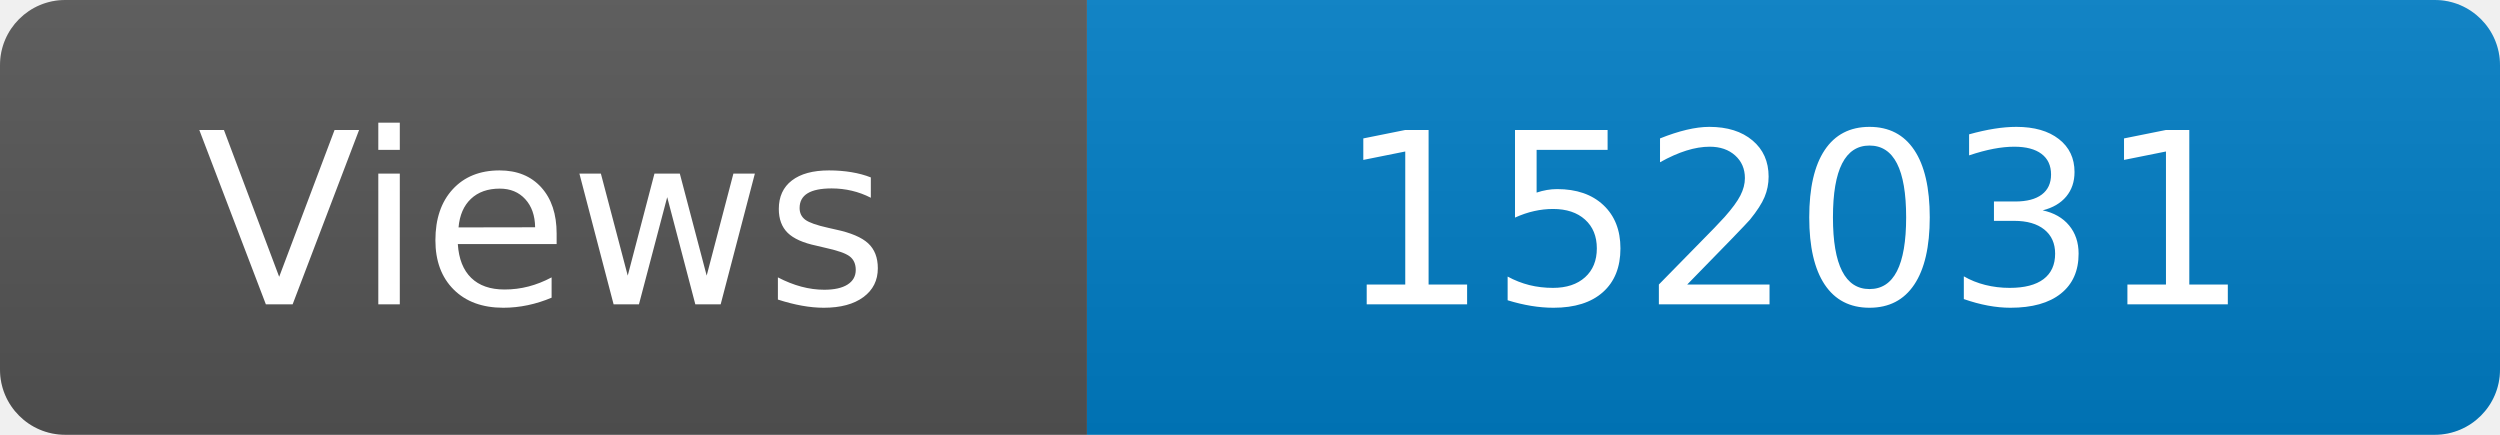
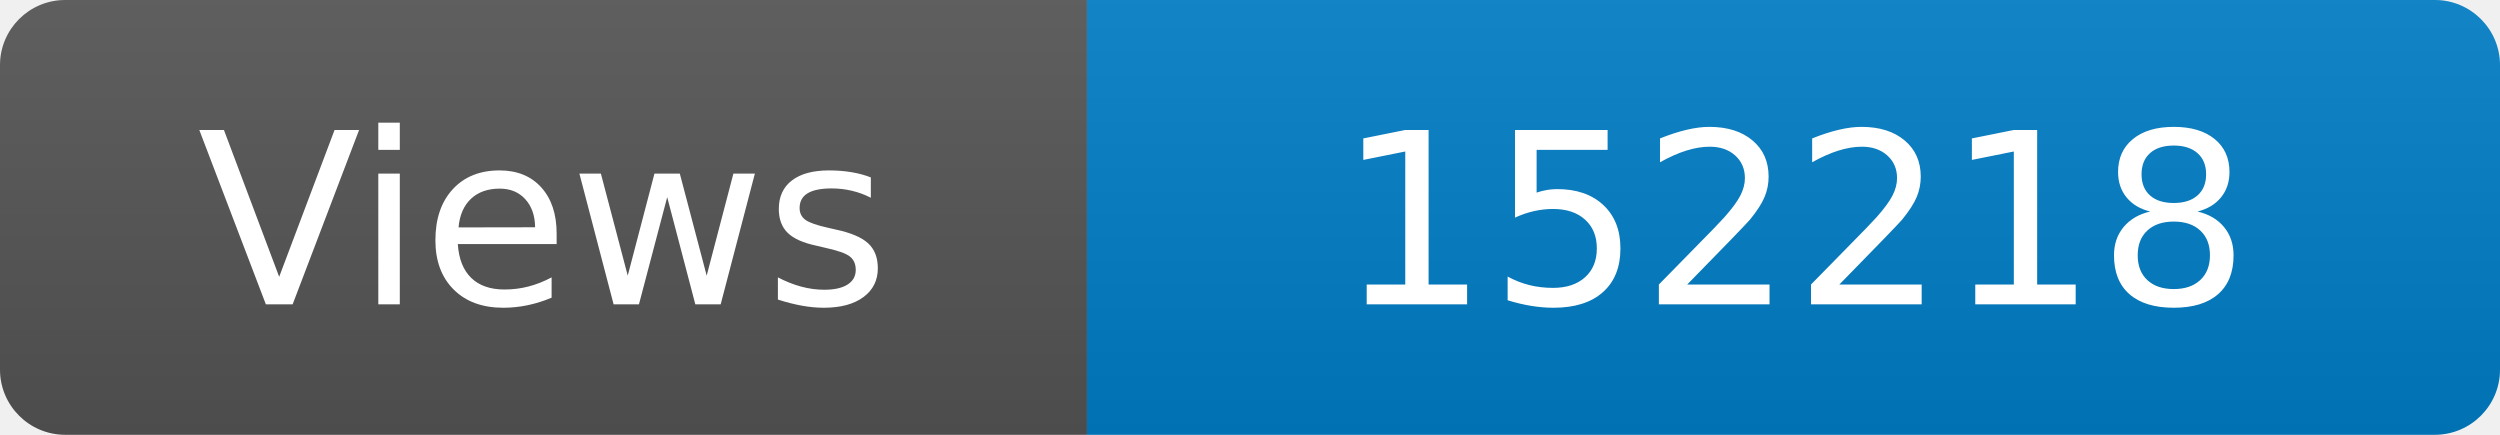
<svg xmlns="http://www.w3.org/2000/svg" width="115" height="20" role="img" aria-label="Maintained?: yes">
  <linearGradient id="s" x2="0" y2="100%">
    <stop offset="0" stop-color="#bbb" stop-opacity=".1" />
    <stop offset="1" stop-opacity=".1" />
  </linearGradient>
  <clipPath id="r">
    <rect width="115" height="20" rx="3" fill="#fff" />
  </clipPath>
  <g clip-path="url(#r)">
    <rect width="50" height="20" fill="#555" />
    <rect x="50" width="160" height="20" fill="#007ec6" />
    <rect width="115" height="20" fill="url(#s)" />
  </g>
  <g fill="#fff" text-anchor="middle" font-family="Verdana,Geneva,DejaVu Sans,sans-serif" font-size="110">
    <text x="250" y="140" transform="scale(.1)" fill="#fff">Views</text>
-     <text x="825" y="140" transform="scale(.1)" fill="#fff">152031</text>
+     <text x="825" y="140" transform="scale(.1)" fill="#fff">152218</text>
  </g>
</svg>
